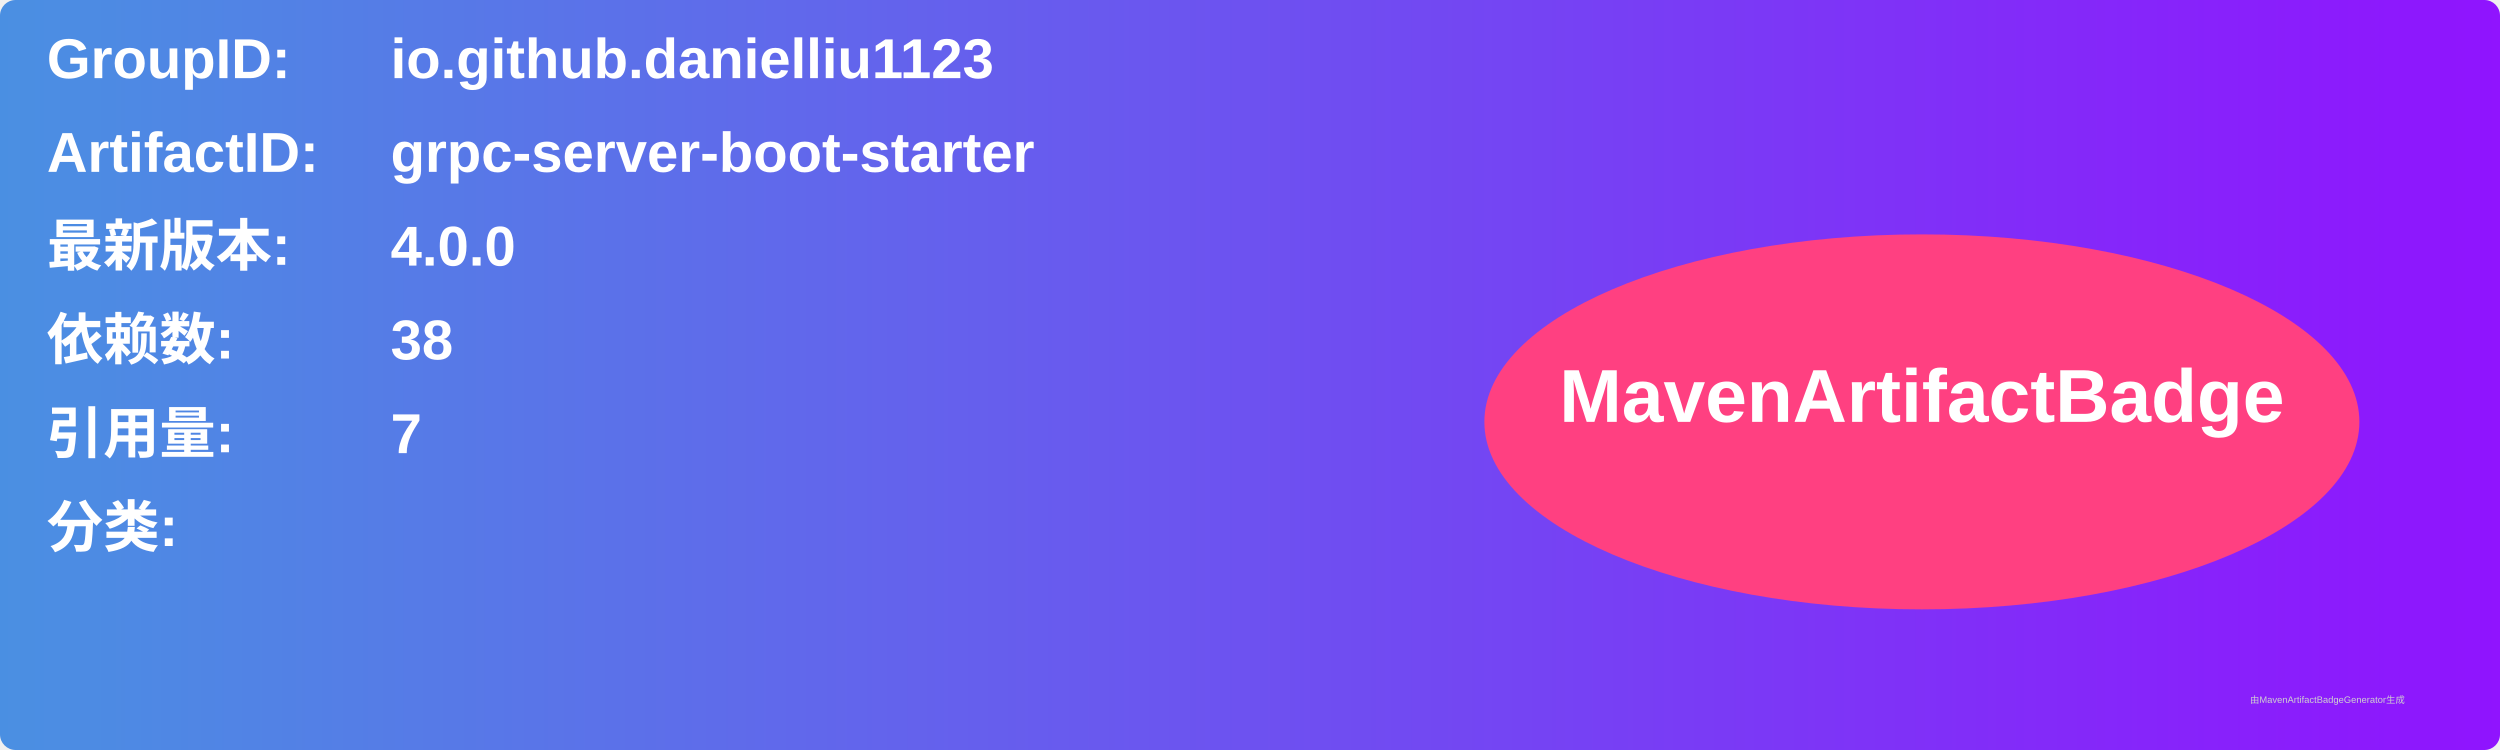
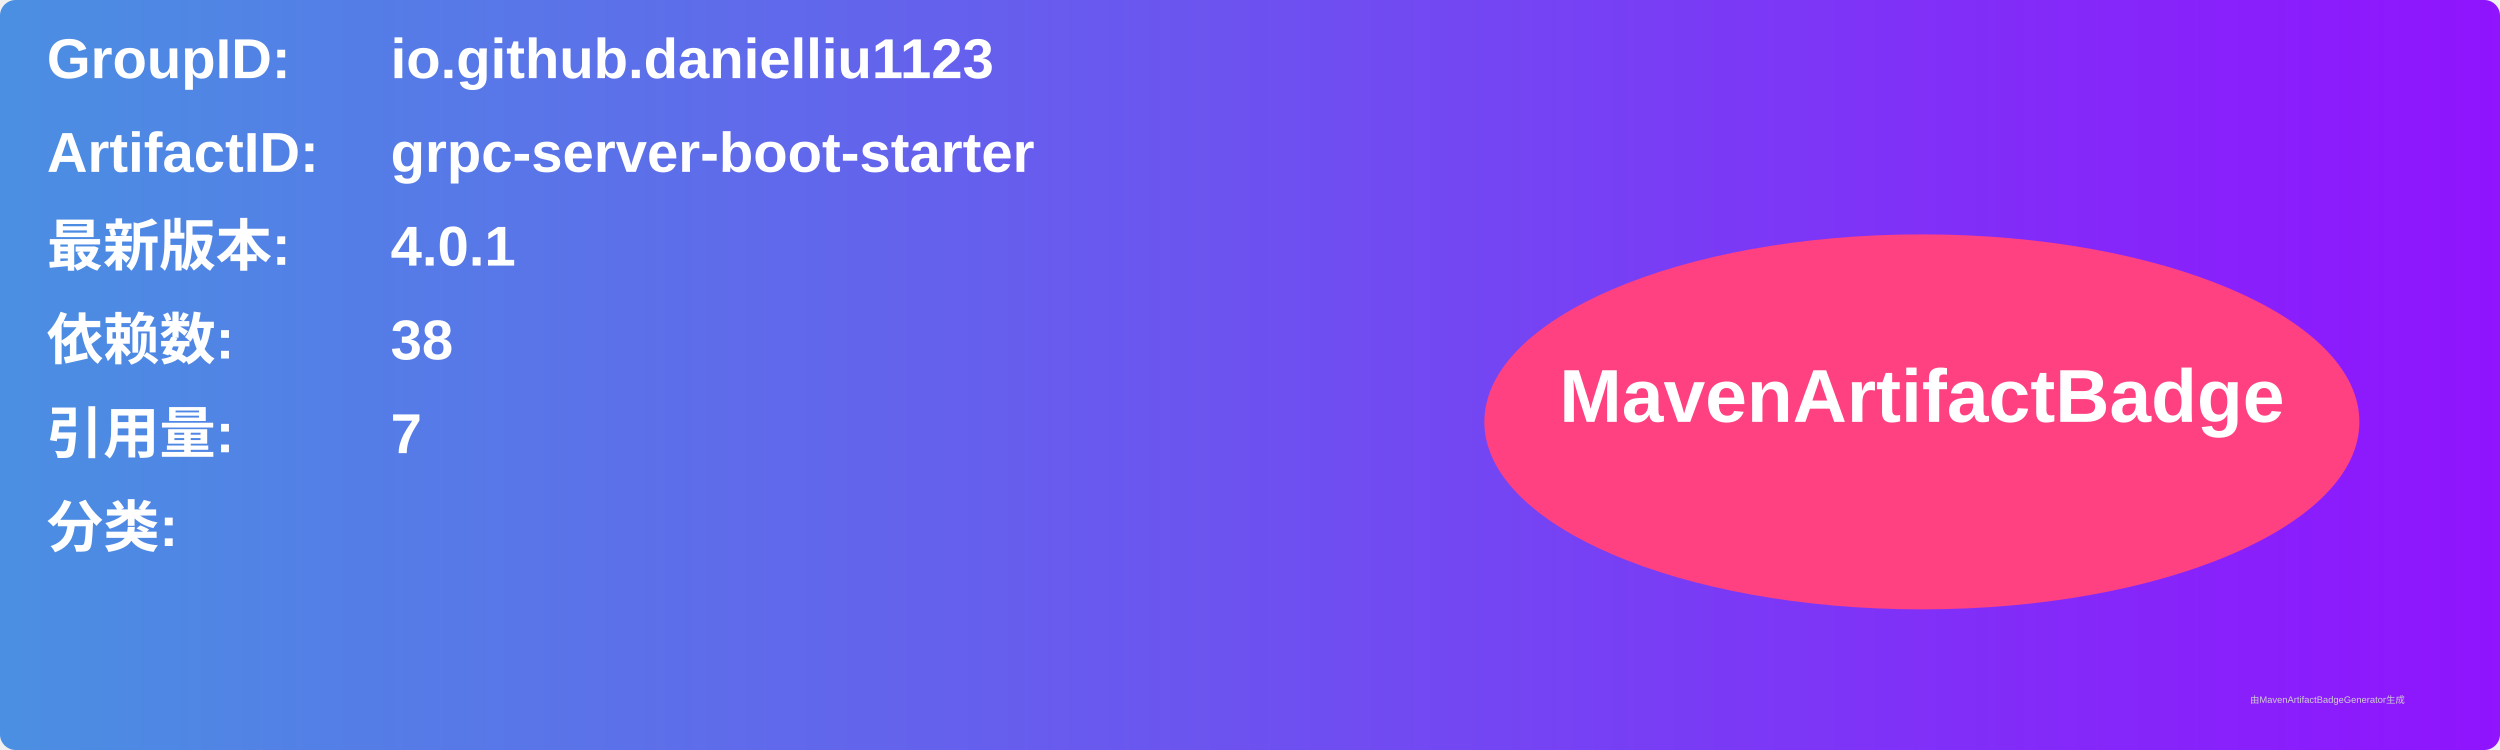
<svg xmlns="http://www.w3.org/2000/svg" width="800" height="240" viewBox="0 0 800 240">
  <linearGradient id="grad" x1="0%" y1="0%" x2="100%" y2="0%">
    <stop offset="0%" stop-color="#4a90e2" />
    <stop offset="100%" stop-color="#9013fe" />
  </linearGradient>
  <rect width="100%" height="100%" rx="5" ry="5" fill="url(#grad)" />
  <g transform="translate(15, 15)">
    <text x="0" y="10" font-family="Arial" font-size="18" fill="white" font-weight="bold" width="260">GroupID:</text>
    <text x="110" y="10" font-family="Arial" font-size="18" fill="white" font-weight="bold" width="460">io.github.danielliu1123</text>
    <text x="0" y="40" font-family="Arial" font-size="18" fill="white" font-weight="bold" width="260">ArtifactID:</text>
    <text x="110" y="40" font-family="Arial" font-size="18" fill="white" font-weight="bold" width="460">grpc-server-boot-starter</text>
    <text x="0" y="70" font-family="Arial" font-size="18" fill="white" font-weight="bold">最新版本:</text>
    <text x="110" y="70" font-family="Arial" font-size="18" fill="white" font-weight="bold">
-       <tspan font-weight="bold">4.0.0</tspan>
+       <tspan font-weight="bold">4.0.1</tspan>
    </text>
    <text x="0" y="100" font-family="Arial" font-size="18" fill="white" font-weight="bold">依赖数: </text>
    <text x="110" y="100" font-family="Arial" font-size="18" fill="white">
      <tspan font-weight="bold">38</tspan>
    </text>
    <text x="0" y="130" font-family="Arial" font-size="18" fill="white" font-weight="bold">引用量: </text>
    <text x="110" y="130" font-family="Arial" font-size="18" fill="white">
      <tspan font-weight="bold">7</tspan>
    </text>
    <text x="0" y="160" font-family="Arial" font-size="18" fill="white" font-weight="bold">分类:</text>
    <text x="10" y="190" font-family="Arial" font-size="10" fill="white">
      <tspan font-weight="bold" />
    </text>
    <ellipse cx="600" cy="120" rx="140" ry="60" fill="#ff4081" />
    <text x="600" y="120" text-anchor="middle" font-family="Arial" font-size="24" fill="white" font-weight="bold">MavenArtifactBadge</text>
  </g>
  <text x="720" y="225" font-family="Arial" font-size="3" fill="#d0d0d0">由MavenArtifactBadgeGenerator生成</text>
</svg>
